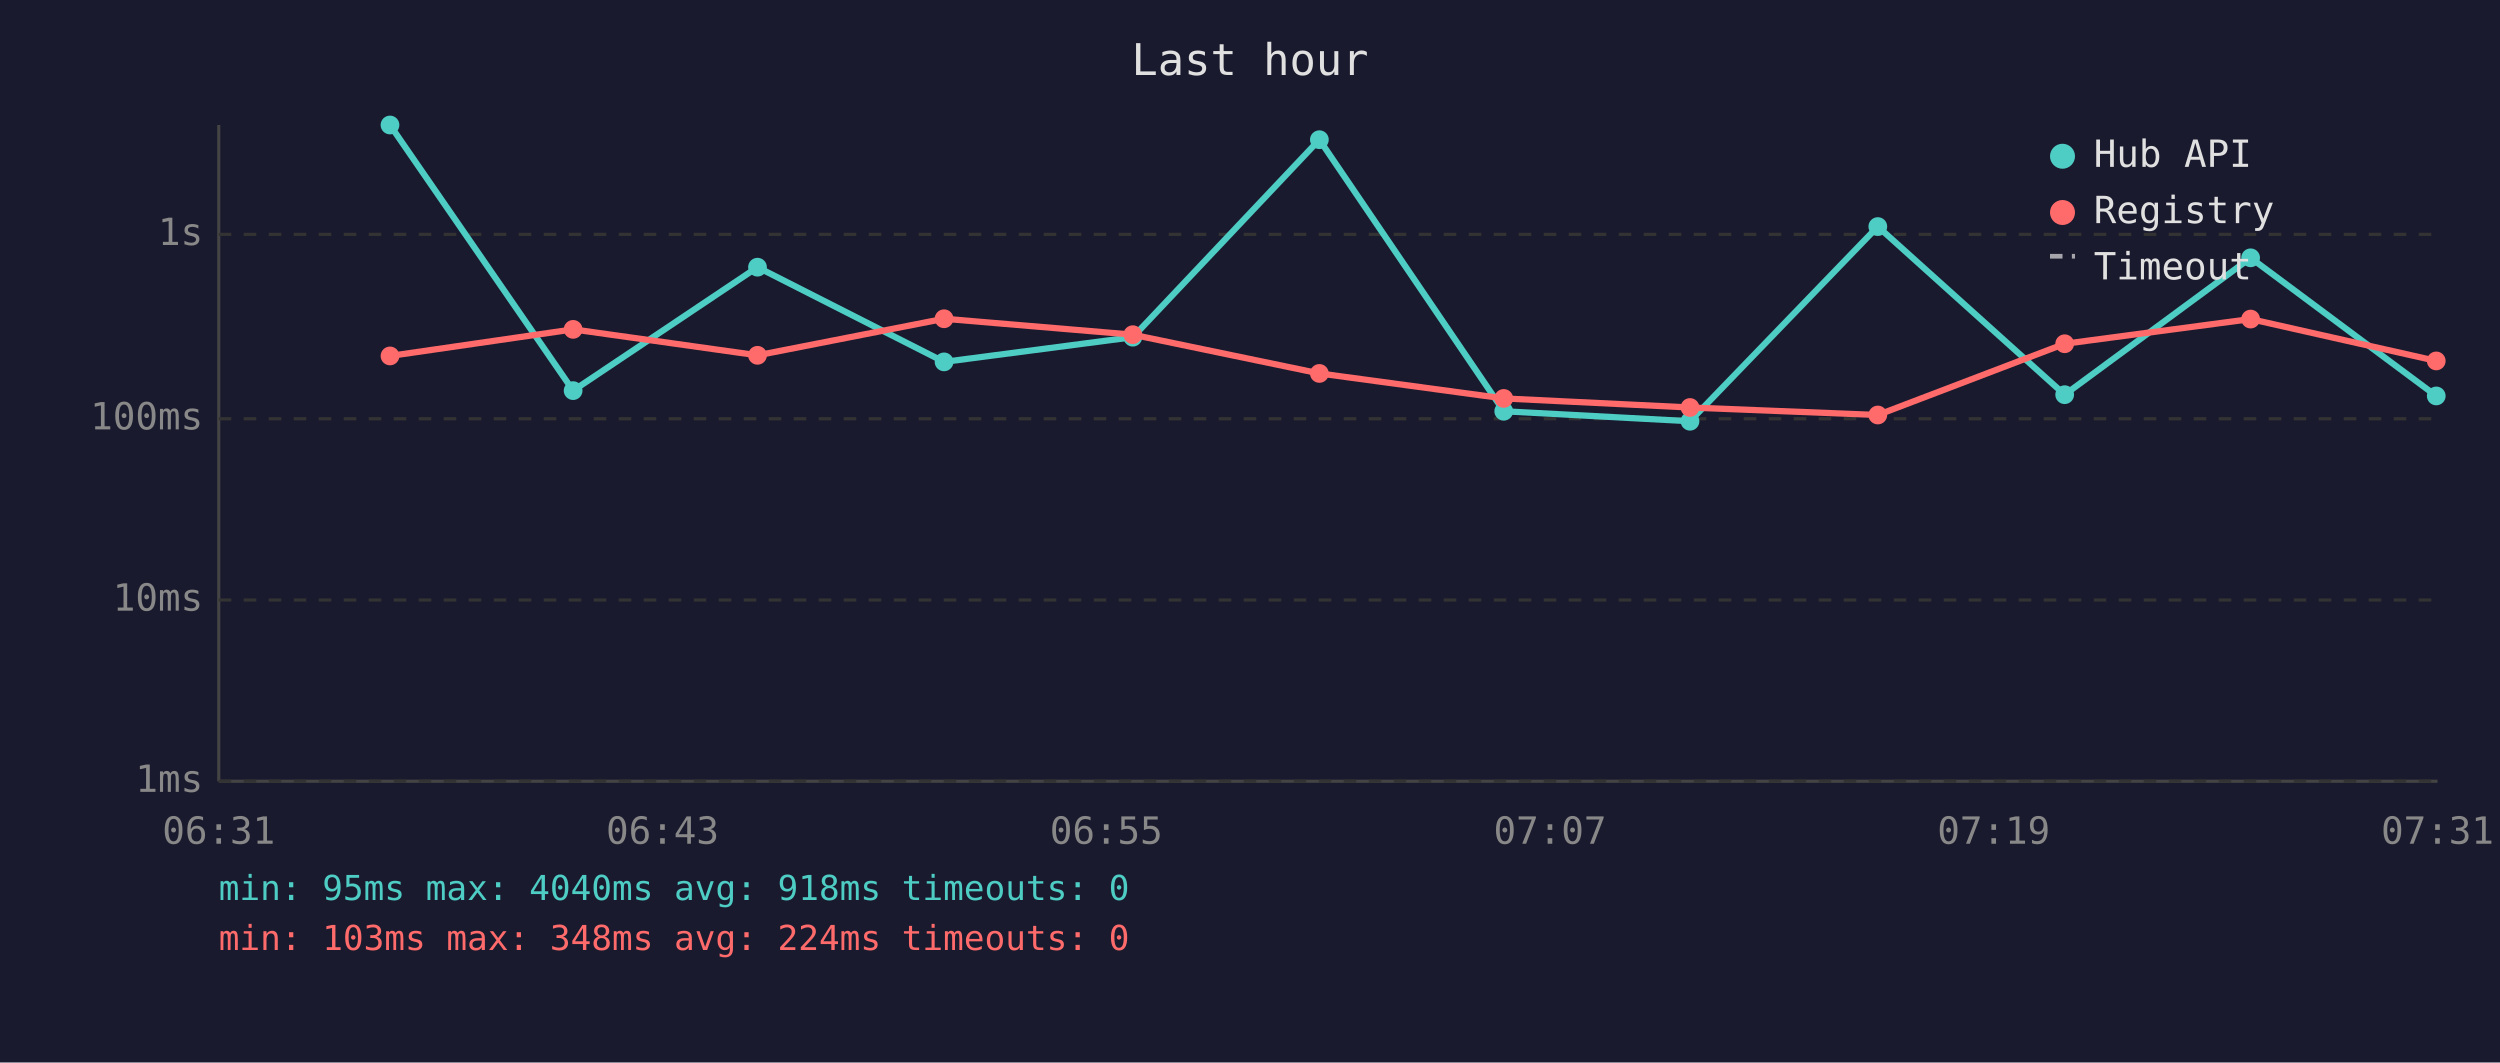
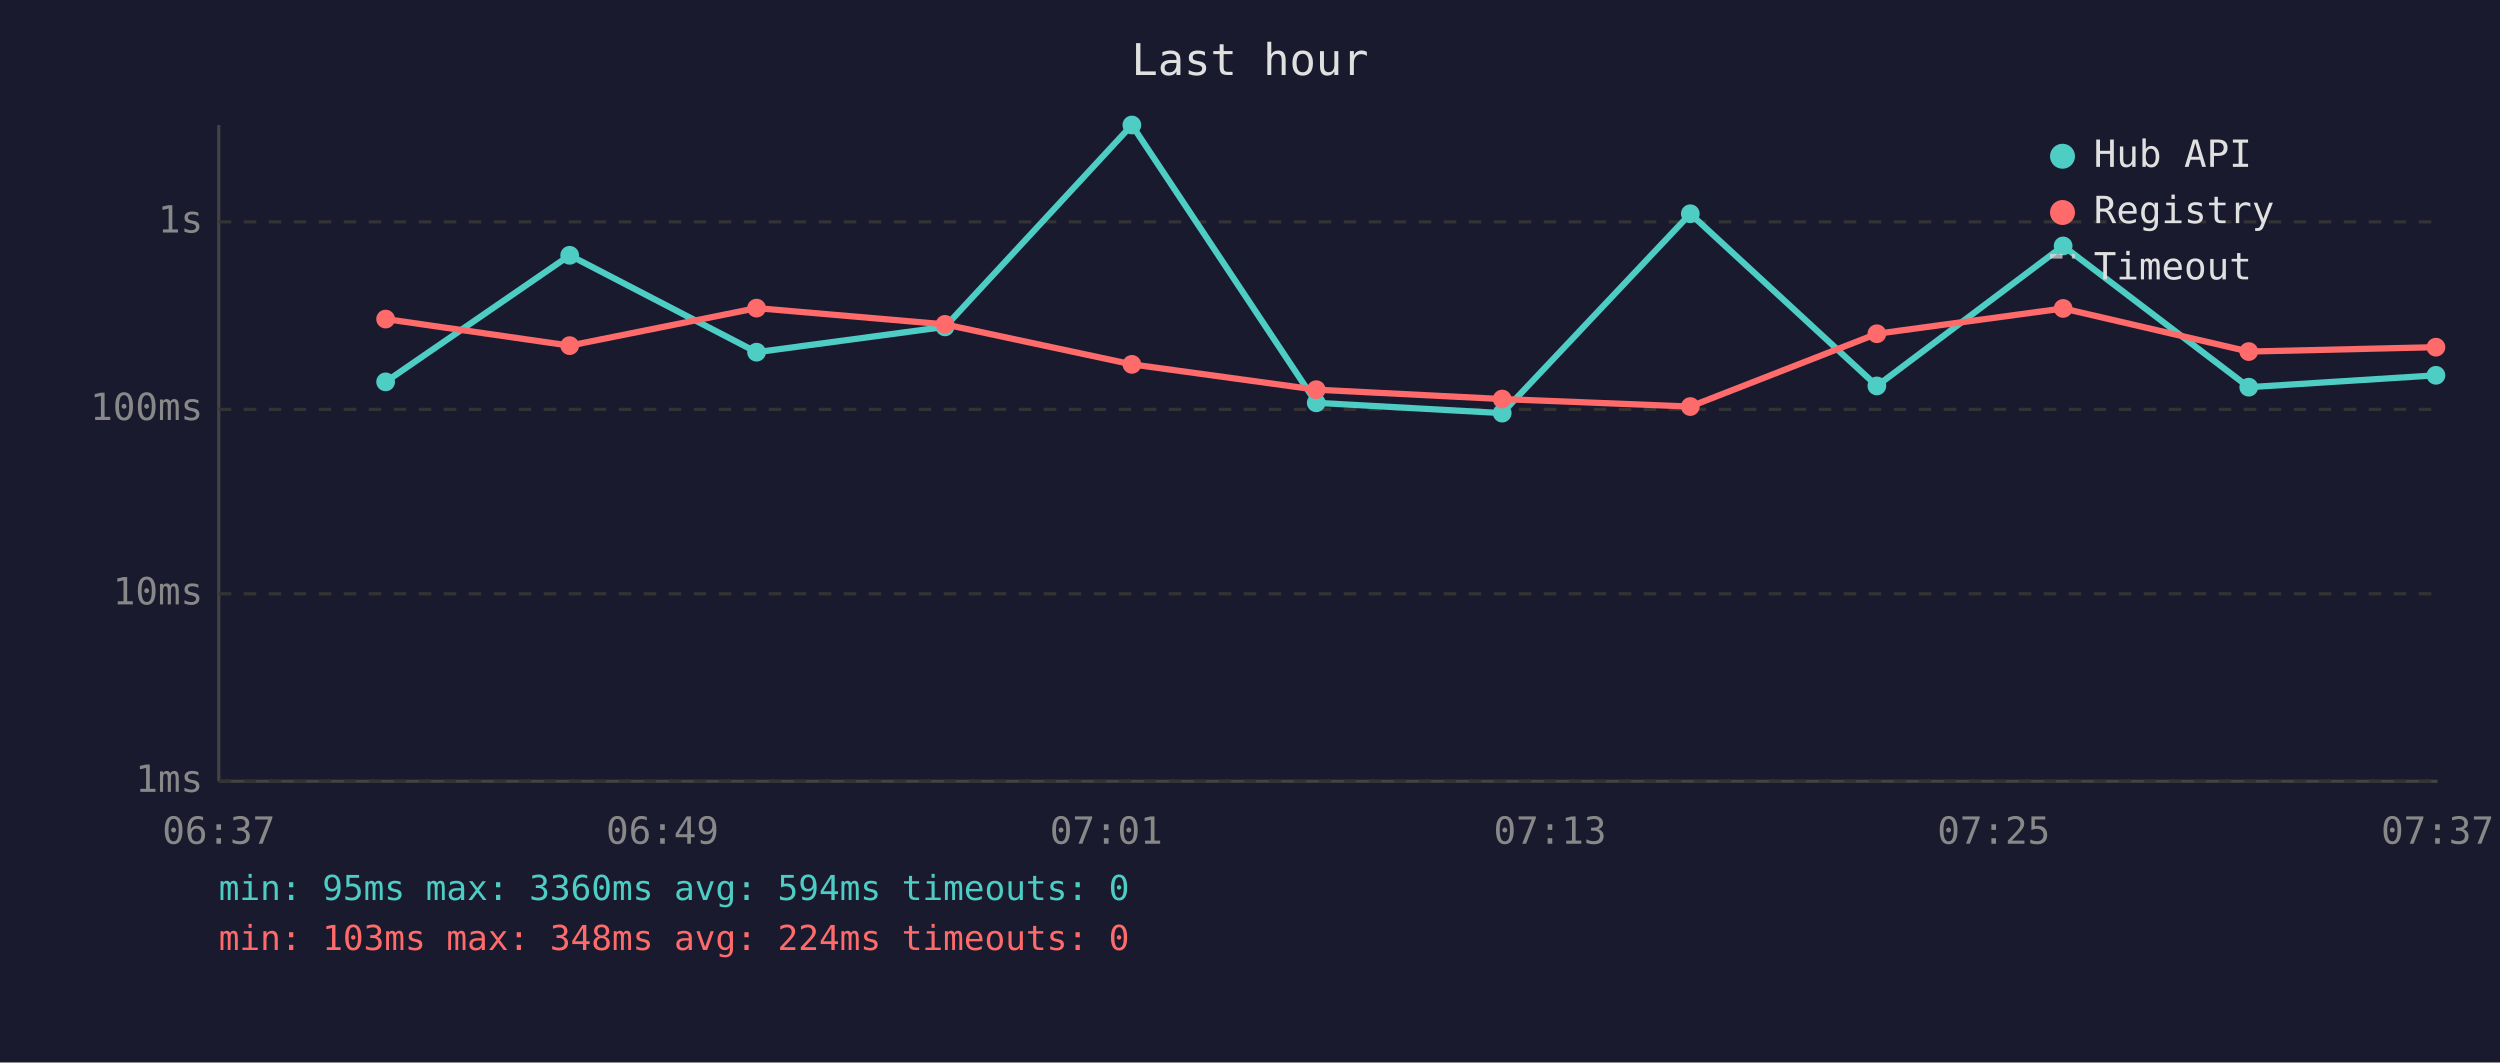
<svg xmlns="http://www.w3.org/2000/svg" viewBox="0 0 800 340" font-family="monospace" font-size="12">
  <rect width="800" height="340" fill="#1a1a2e" />
  <text x="400" y="24" fill="#e0e0e0" font-size="14" text-anchor="middle">Last hour</text>
  <line x1="70" y1="40" x2="70" y2="250" stroke="#444" stroke-width="1" />
  <line x1="70" y1="250" x2="780" y2="250" stroke="#444" stroke-width="1" />
  <line x1="70" y1="250" x2="780" y2="250" stroke="#333" stroke-width="1" stroke-dasharray="4" />
  <text x="65" y="250" fill="#888" text-anchor="end" dominant-baseline="middle">1ms</text>
-   <line x1="70" y1="192" x2="780" y2="192" stroke="#333" stroke-width="1" stroke-dasharray="4" />
-   <text x="65" y="192" fill="#888" text-anchor="end" dominant-baseline="middle">10ms</text>
-   <line x1="70" y1="134" x2="780" y2="134" stroke="#333" stroke-width="1" stroke-dasharray="4" />
-   <text x="65" y="134" fill="#888" text-anchor="end" dominant-baseline="middle">100ms</text>
-   <line x1="70" y1="75" x2="780" y2="75" stroke="#333" stroke-width="1" stroke-dasharray="4" />
-   <text x="65" y="75" fill="#888" text-anchor="end" dominant-baseline="middle">1s</text>
-   <text x="70" y="270" fill="#888" text-anchor="middle">06:31</text>
-   <text x="212" y="270" fill="#888" text-anchor="middle">06:43</text>
-   <text x="354" y="270" fill="#888" text-anchor="middle">06:55</text>
-   <text x="496" y="270" fill="#888" text-anchor="middle">07:07</text>
-   <text x="638" y="270" fill="#888" text-anchor="middle">07:19</text>
-   <text x="780" y="270" fill="#888" text-anchor="middle">07:31</text>
-   <polyline points="124.8,40.0 183.4,125.0 242.4,85.5 302.1,115.8 362.5,107.9 422.2,44.7 481.2,131.6 540.8,134.8 600.9,72.5 660.7,126.3 720.2,82.5 779.6,126.7" fill="none" stroke="#4ecdc4" stroke-width="2" opacity="1" />
-   <circle cx="124.8" cy="40.0" r="3" fill="#4ecdc4" />
-   <circle cx="183.4" cy="125.0" r="3" fill="#4ecdc4" />
-   <circle cx="242.4" cy="85.5" r="3" fill="#4ecdc4" />
-   <circle cx="302.1" cy="115.8" r="3" fill="#4ecdc4" />
-   <circle cx="362.5" cy="107.9" r="3" fill="#4ecdc4" />
-   <circle cx="422.2" cy="44.7" r="3" fill="#4ecdc4" />
-   <circle cx="481.2" cy="131.6" r="3" fill="#4ecdc4" />
-   <circle cx="540.8" cy="134.8" r="3" fill="#4ecdc4" />
-   <circle cx="600.9" cy="72.5" r="3" fill="#4ecdc4" />
-   <circle cx="660.7" cy="126.3" r="3" fill="#4ecdc4" />
-   <circle cx="720.2" cy="82.5" r="3" fill="#4ecdc4" />
-   <circle cx="779.6" cy="126.7" r="3" fill="#4ecdc4" />
-   <polyline points="124.8,113.9 183.4,105.4 242.4,113.7 302.1,102.0 362.5,107.1 422.2,119.5 481.2,127.5 540.8,130.4 600.9,132.8 660.7,110.0 720.2,102.1 779.6,115.5" fill="none" stroke="#ff6b6b" stroke-width="2" opacity="1" />
-   <circle cx="124.8" cy="113.9" r="3" fill="#ff6b6b" />
-   <circle cx="183.4" cy="105.4" r="3" fill="#ff6b6b" />
-   <circle cx="242.4" cy="113.7" r="3" fill="#ff6b6b" />
-   <circle cx="302.1" cy="102.0" r="3" fill="#ff6b6b" />
-   <circle cx="362.5" cy="107.1" r="3" fill="#ff6b6b" />
-   <circle cx="422.2" cy="119.5" r="3" fill="#ff6b6b" />
-   <circle cx="481.2" cy="127.5" r="3" fill="#ff6b6b" />
-   <circle cx="540.8" cy="130.4" r="3" fill="#ff6b6b" />
-   <circle cx="600.9" cy="132.8" r="3" fill="#ff6b6b" />
-   <circle cx="660.7" cy="110.0" r="3" fill="#ff6b6b" />
-   <circle cx="720.2" cy="102.1" r="3" fill="#ff6b6b" />
-   <circle cx="779.6" cy="115.5" r="3" fill="#ff6b6b" />
+   <line x1="70" y1="190" x2="780" y2="190" stroke="#333" stroke-width="1" stroke-dasharray="4" />
+   <text x="65" y="190" fill="#888" text-anchor="end" dominant-baseline="middle">10ms</text>
+   <line x1="70" y1="131" x2="780" y2="131" stroke="#333" stroke-width="1" stroke-dasharray="4" />
+   <text x="65" y="131" fill="#888" text-anchor="end" dominant-baseline="middle">100ms</text>
+   <line x1="70" y1="71" x2="780" y2="71" stroke="#333" stroke-width="1" stroke-dasharray="4" />
+   <text x="65" y="71" fill="#888" text-anchor="end" dominant-baseline="middle">1s</text>
+   <text x="70" y="270" fill="#888" text-anchor="middle">06:37</text>
+   <text x="212" y="270" fill="#888" text-anchor="middle">06:49</text>
+   <text x="354" y="270" fill="#888" text-anchor="middle">07:01</text>
+   <text x="496" y="270" fill="#888" text-anchor="middle">07:13</text>
+   <text x="638" y="270" fill="#888" text-anchor="middle">07:25</text>
+   <text x="780" y="270" fill="#888" text-anchor="middle">07:37</text>
+   <polyline points="123.4,122.2 182.3,81.7 242.1,112.7 302.4,104.6 362.2,40.0 421.2,128.9 480.7,132.2 540.9,68.4 600.6,123.5 660.2,78.7 719.6,123.9 779.5,120.1" fill="none" stroke="#4ecdc4" stroke-width="2" opacity="1" />
+   <circle cx="123.4" cy="122.2" r="3" fill="#4ecdc4" />
+   <circle cx="182.3" cy="81.7" r="3" fill="#4ecdc4" />
+   <circle cx="242.1" cy="112.7" r="3" fill="#4ecdc4" />
+   <circle cx="302.4" cy="104.6" r="3" fill="#4ecdc4" />
+   <circle cx="362.2" cy="40.0" r="3" fill="#4ecdc4" />
+   <circle cx="421.2" cy="128.9" r="3" fill="#4ecdc4" />
+   <circle cx="480.7" cy="132.2" r="3" fill="#4ecdc4" />
+   <circle cx="540.9" cy="68.4" r="3" fill="#4ecdc4" />
+   <circle cx="600.6" cy="123.5" r="3" fill="#4ecdc4" />
+   <circle cx="660.2" cy="78.7" r="3" fill="#4ecdc4" />
+   <circle cx="719.6" cy="123.9" r="3" fill="#4ecdc4" />
+   <circle cx="779.5" cy="120.1" r="3" fill="#4ecdc4" />
+   <polyline points="123.4,102.1 182.3,110.6 242.1,98.6 302.4,103.8 362.2,116.6 421.2,124.7 480.7,127.7 540.9,130.1 600.6,106.8 660.2,98.7 719.6,112.5 779.5,111.1" fill="none" stroke="#ff6b6b" stroke-width="2" opacity="1" />
+   <circle cx="123.4" cy="102.1" r="3" fill="#ff6b6b" />
+   <circle cx="182.3" cy="110.6" r="3" fill="#ff6b6b" />
+   <circle cx="242.1" cy="98.6" r="3" fill="#ff6b6b" />
+   <circle cx="302.4" cy="103.8" r="3" fill="#ff6b6b" />
+   <circle cx="362.2" cy="116.6" r="3" fill="#ff6b6b" />
+   <circle cx="421.2" cy="124.7" r="3" fill="#ff6b6b" />
+   <circle cx="480.7" cy="127.7" r="3" fill="#ff6b6b" />
+   <circle cx="540.9" cy="130.1" r="3" fill="#ff6b6b" />
+   <circle cx="600.6" cy="106.8" r="3" fill="#ff6b6b" />
+   <circle cx="660.2" cy="98.7" r="3" fill="#ff6b6b" />
+   <circle cx="719.6" cy="112.5" r="3" fill="#ff6b6b" />
+   <circle cx="779.5" cy="111.1" r="3" fill="#ff6b6b" />
  <circle cx="660" cy="50" r="4" fill="#4ecdc4" />
  <text x="670" y="50" fill="#e0e0e0" dominant-baseline="middle">Hub API</text>
  <circle cx="660" cy="68" r="4" fill="#ff6b6b" />
  <text x="670" y="68" fill="#e0e0e0" dominant-baseline="middle">Registry</text>
  <line x1="656" y1="82" x2="664" y2="82" stroke="#e0e0e0" stroke-width="1.5" stroke-dasharray="4,3" opacity="0.7" />
  <text x="670" y="86" fill="#e0e0e0" dominant-baseline="middle">Timeout</text>
-   <text x="70" y="288" fill="#4ecdc4" font-size="11">min: 95ms  max: 4040ms  avg: 918ms  timeouts: 0</text>
+   <text x="70" y="288" fill="#4ecdc4" font-size="11">min: 95ms  max: 3360ms  avg: 594ms  timeouts: 0</text>
  <text x="70" y="304" fill="#ff6b6b" font-size="11">min: 103ms  max: 348ms  avg: 224ms  timeouts: 0</text>
</svg>
